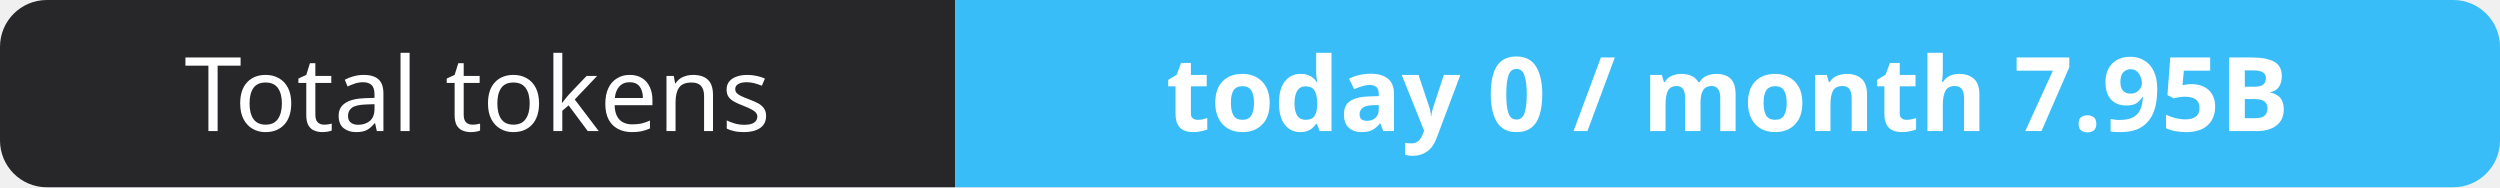
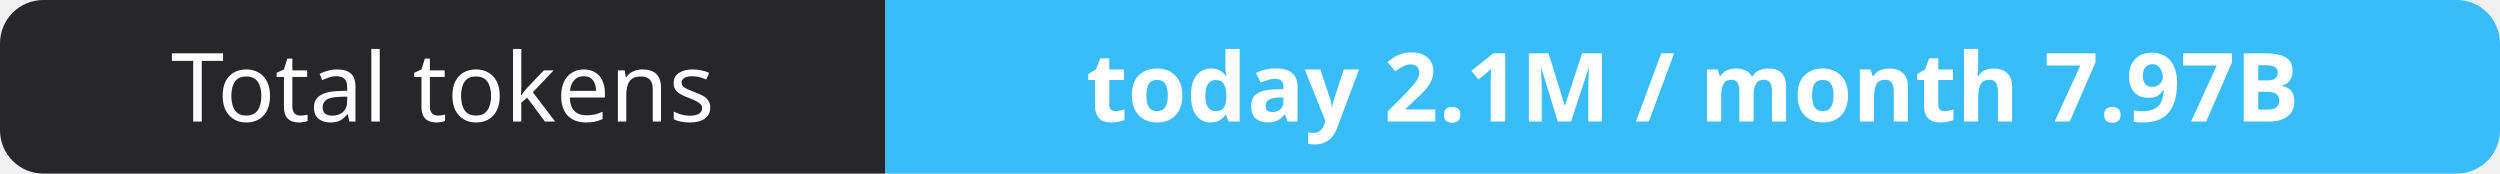
- <svg xmlns="http://www.w3.org/2000/svg" width="267" height="20" role="img" aria-label="Total tokens: today 0 / month 7.95B">
+ <svg xmlns="http://www.w3.org/2000/svg" width="288" height="20" role="img" aria-label="Total tokens: today 2.1M / month 7.97B">
  <clipPath id="r">
-     <rect width="267" height="20" rx="5" fill="#fff" />
+     <rect width="288" height="20" rx="5" fill="#fff" />
  </clipPath>
  <g clip-path="url(#r)">
    <rect width="102" height="20" fill="#27272a" />
-     <rect x="102" width="165" height="20" fill="#38bdf8" />
+     <rect x="102" width="186" height="20" fill="#38bdf8" />
  </g>
  <g fill="#fff" text-anchor="middle" font-family="Verdana,Geneva,sans-serif" font-size="11">
    <text x="51.0" y="14">Total tokens</text>
-     <text x="184.5" y="14" font-weight="700">today 0 / month 7.95B</text>
+     <text x="195.0" y="14" font-weight="700">today 2.1M / month 7.97B</text>
  </g>
</svg>
